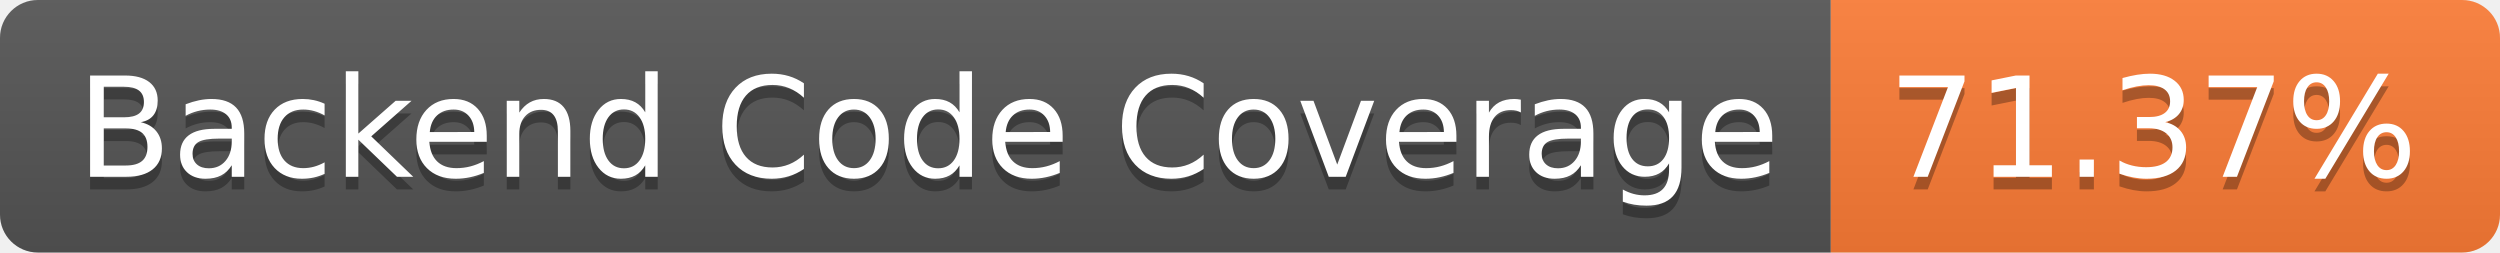
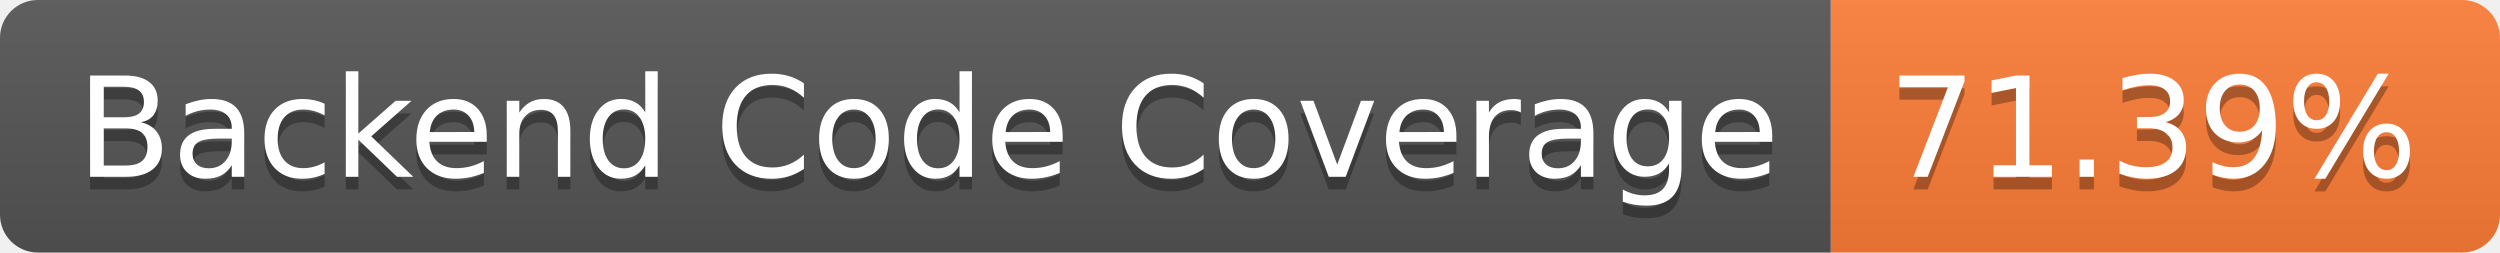
- <svg xmlns="http://www.w3.org/2000/svg" width="198" height="20" role="img" aria-label="Backend Code Coverage: 71.37%">
+ <svg xmlns="http://www.w3.org/2000/svg" width="198" height="20" role="img" aria-label="Backend Code Coverage: 71.39%">
  <linearGradient id="s" x2="0" y2="100%">
    <stop offset="0" stop-color="#bbb" stop-opacity=".1" />
    <stop offset="1" stop-opacity=".1" />
  </linearGradient>
  <clipPath id="r">
    <rect width="198" height="20" rx="3" fill="#fff" />
  </clipPath>
  <g clip-path="url(#r)">
    <rect width="145" height="20" fill="#555" />
    <rect x="145" width="53" height="20" fill="#fe7d37" />
    <rect width="198" height="20" fill="url(#s)" />
  </g>
  <g fill="#fff" text-anchor="middle" font-family="Verdana,Geneva,DejaVu Sans,sans-serif" text-rendering="geometricPrecision" font-size="110">
    <text aria-hidden="true" x="735" y="150" fill="#010101" fill-opacity=".3" transform="scale(.1)" textLength="1350">Backend Code Coverage</text>
    <text x="735" y="140" transform="scale(.1)" fill="#fff" textLength="1350">Backend Code Coverage</text>
-     <text aria-hidden="true" x="1705" y="150" fill="#010101" fill-opacity=".3" transform="scale(.1)" textLength="430">71.37%</text>
-     <text x="1705" y="140" transform="scale(.1)" fill="#fff" textLength="430">71.37%</text>
+     <text aria-hidden="true" x="1705" y="150" fill="#010101" fill-opacity=".3" transform="scale(.1)" textLength="430">71.39%</text>
+     <text x="1705" y="140" transform="scale(.1)" fill="#fff" textLength="430">71.39%</text>
  </g>
</svg>
